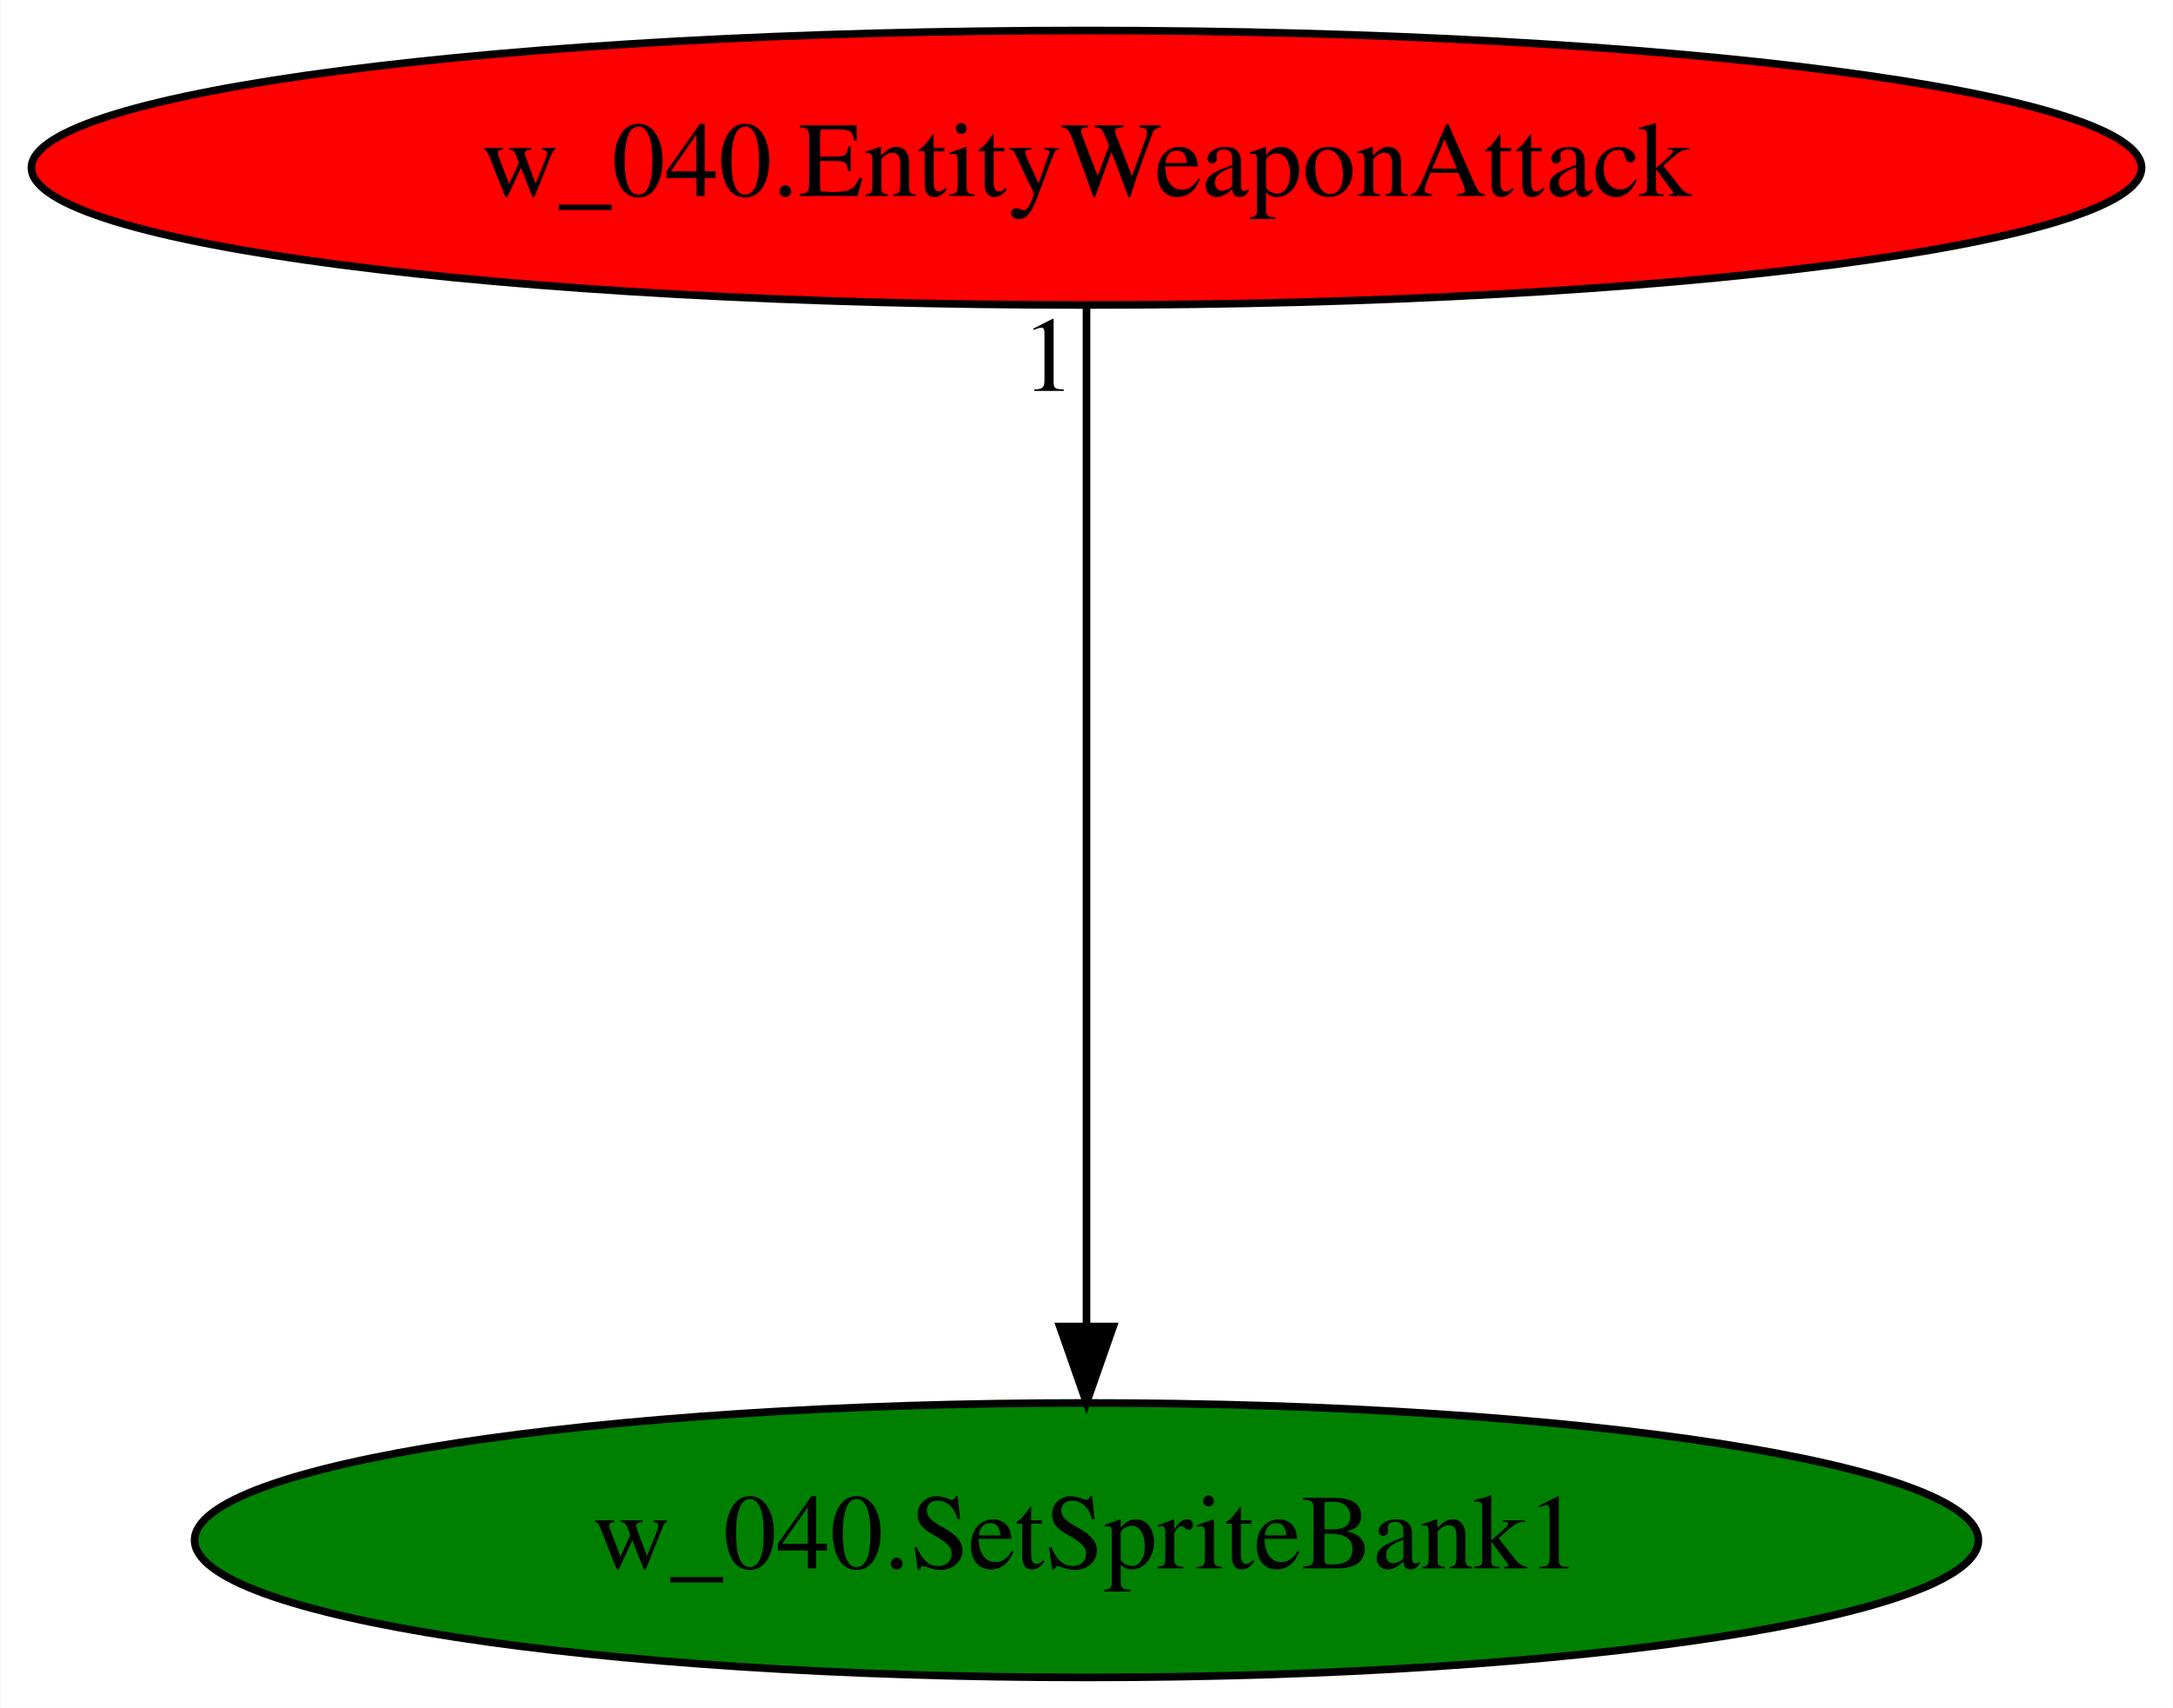
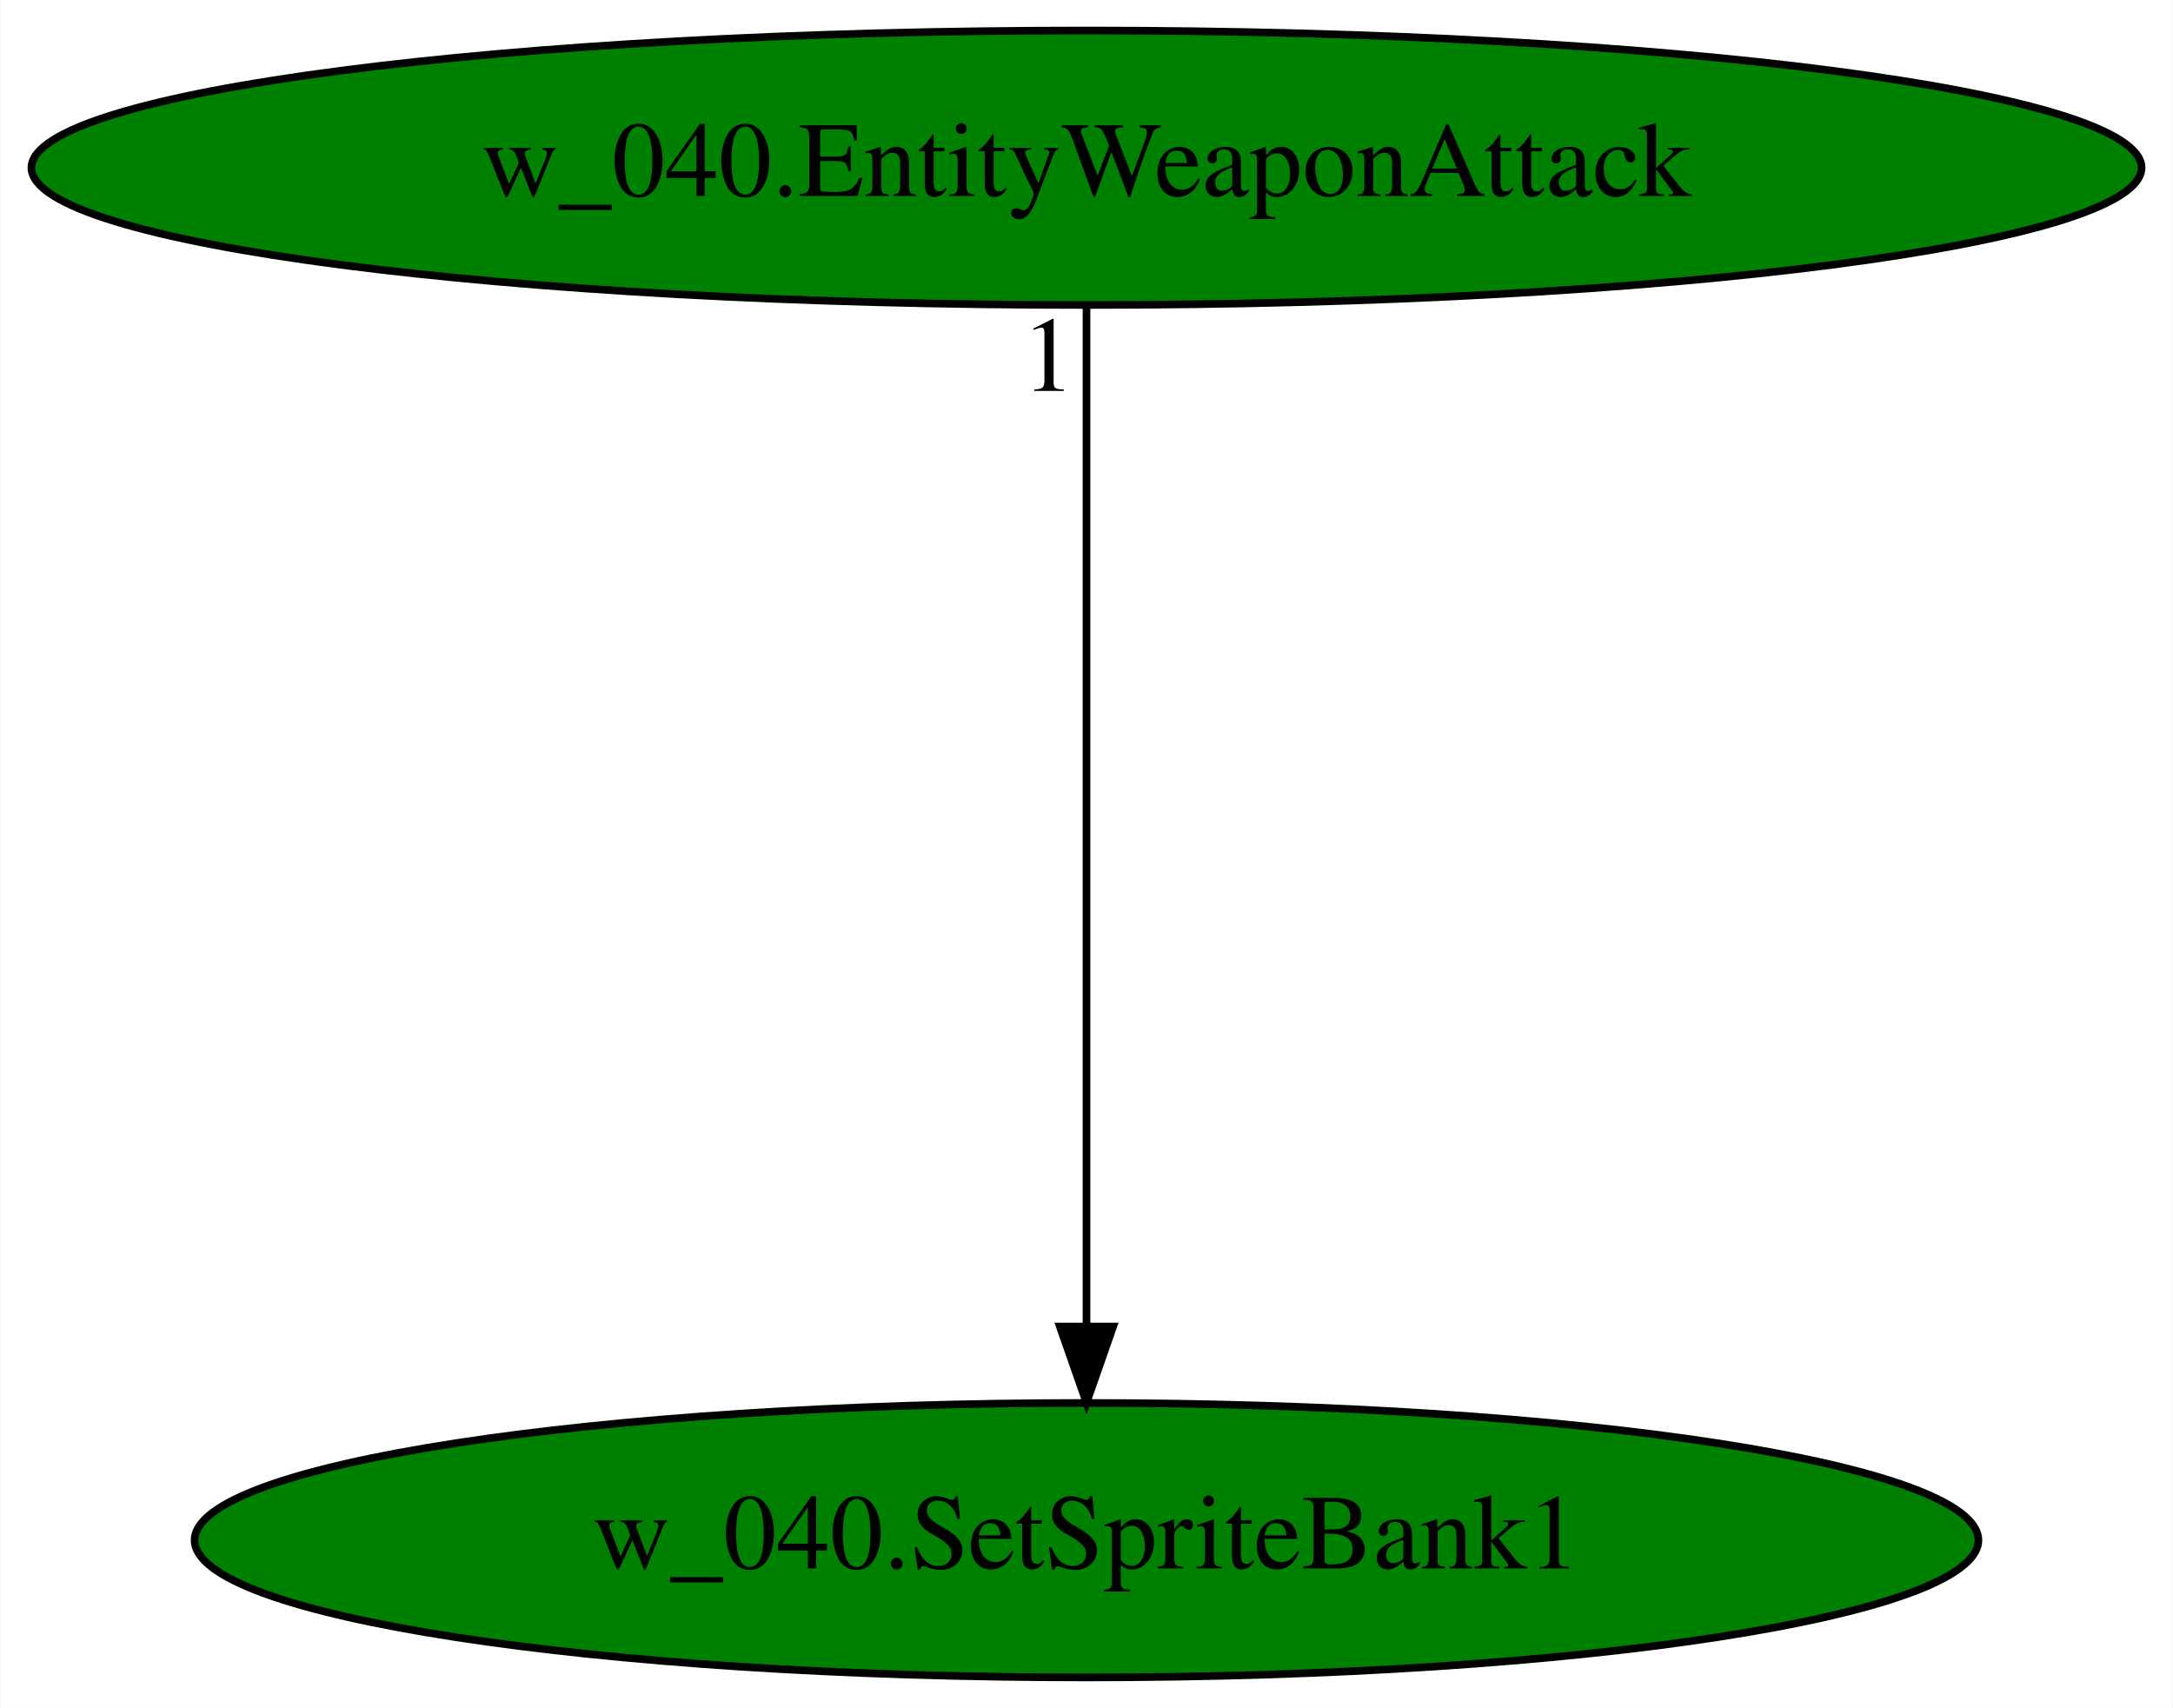
<svg xmlns="http://www.w3.org/2000/svg" xmlns:xlink="http://www.w3.org/1999/xlink" width="285pt" height="224pt" viewBox="0.00 0.00 284.88 224.00">
  <g id="graph0" class="graph" transform="scale(1 1) rotate(0) translate(4 220)">
    <polygon fill="white" stroke="transparent" points="-4,4 -4,-220 280.88,-220 280.88,4 -4,4" />
    <g id="node1" class="node">
      <ellipse fill="green" stroke="black" cx="138.44" cy="-18" rx="116.98" ry="18" />
      <text text-anchor="middle" x="138.44" y="-14.3" font-family="Times,serif" font-size="14.00">w_040.SetSpriteBank1</text>
    </g>
    <g id="node2" class="node">
      <g id="a_node2">
        <a xlink:href="w_040.EntityWeaponAttack.svg" xlink:title="w_040.EntityWeaponAttack">
-           <ellipse fill="red" stroke="black" cx="138.44" cy="-198" rx="138.38" ry="18" />
+           <ellipse fill="green" stroke="black" cx="138.44" cy="-198" rx="138.38" ry="18" />
          <text text-anchor="middle" x="138.44" y="-194.3" font-family="Times,serif" font-size="14.00">w_040.EntityWeaponAttack</text>
        </a>
      </g>
    </g>
    <g id="edge1" class="edge">
      <path fill="none" stroke="black" d="M138.44,-179.93C138.44,-148.97 138.44,-83.3 138.44,-46.13" />
      <polygon fill="black" stroke="black" points="141.94,-46.02 138.44,-36.02 134.94,-46.02 141.94,-46.02" />
      <text text-anchor="middle" x="133.44" y="-168.73" font-family="Times,serif" font-size="14.00">1</text>
    </g>
  </g>
</svg>
